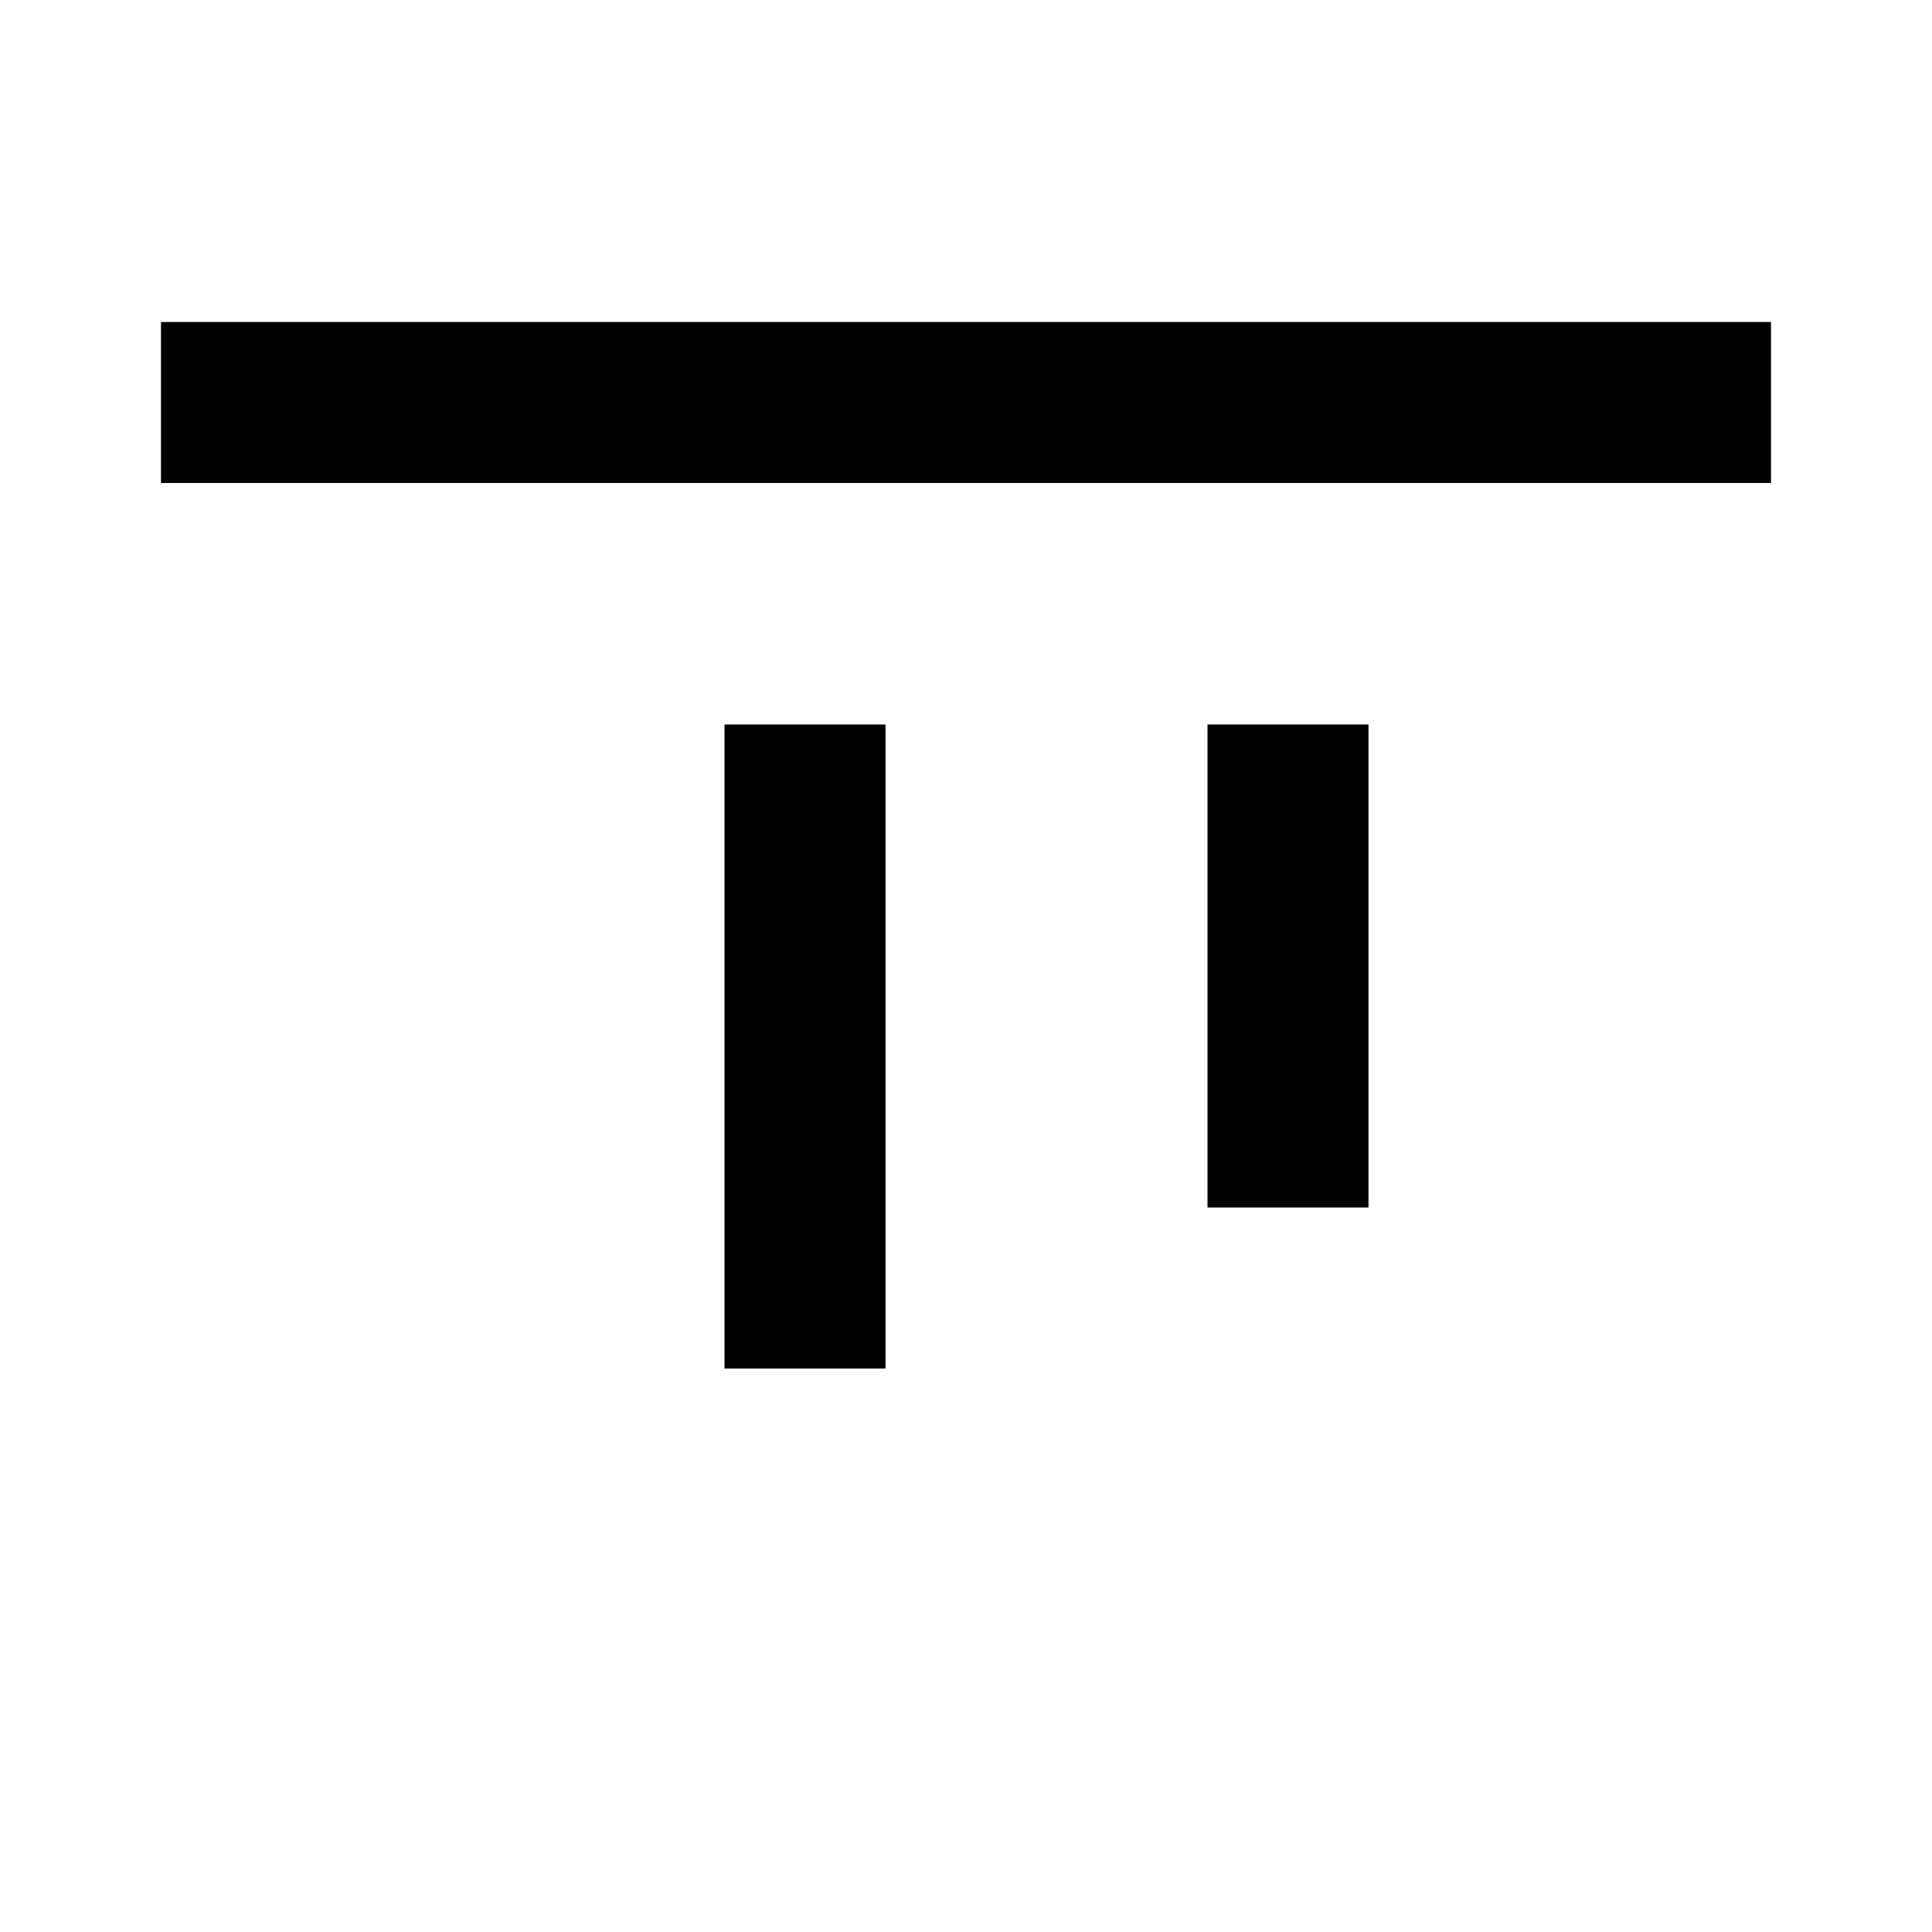
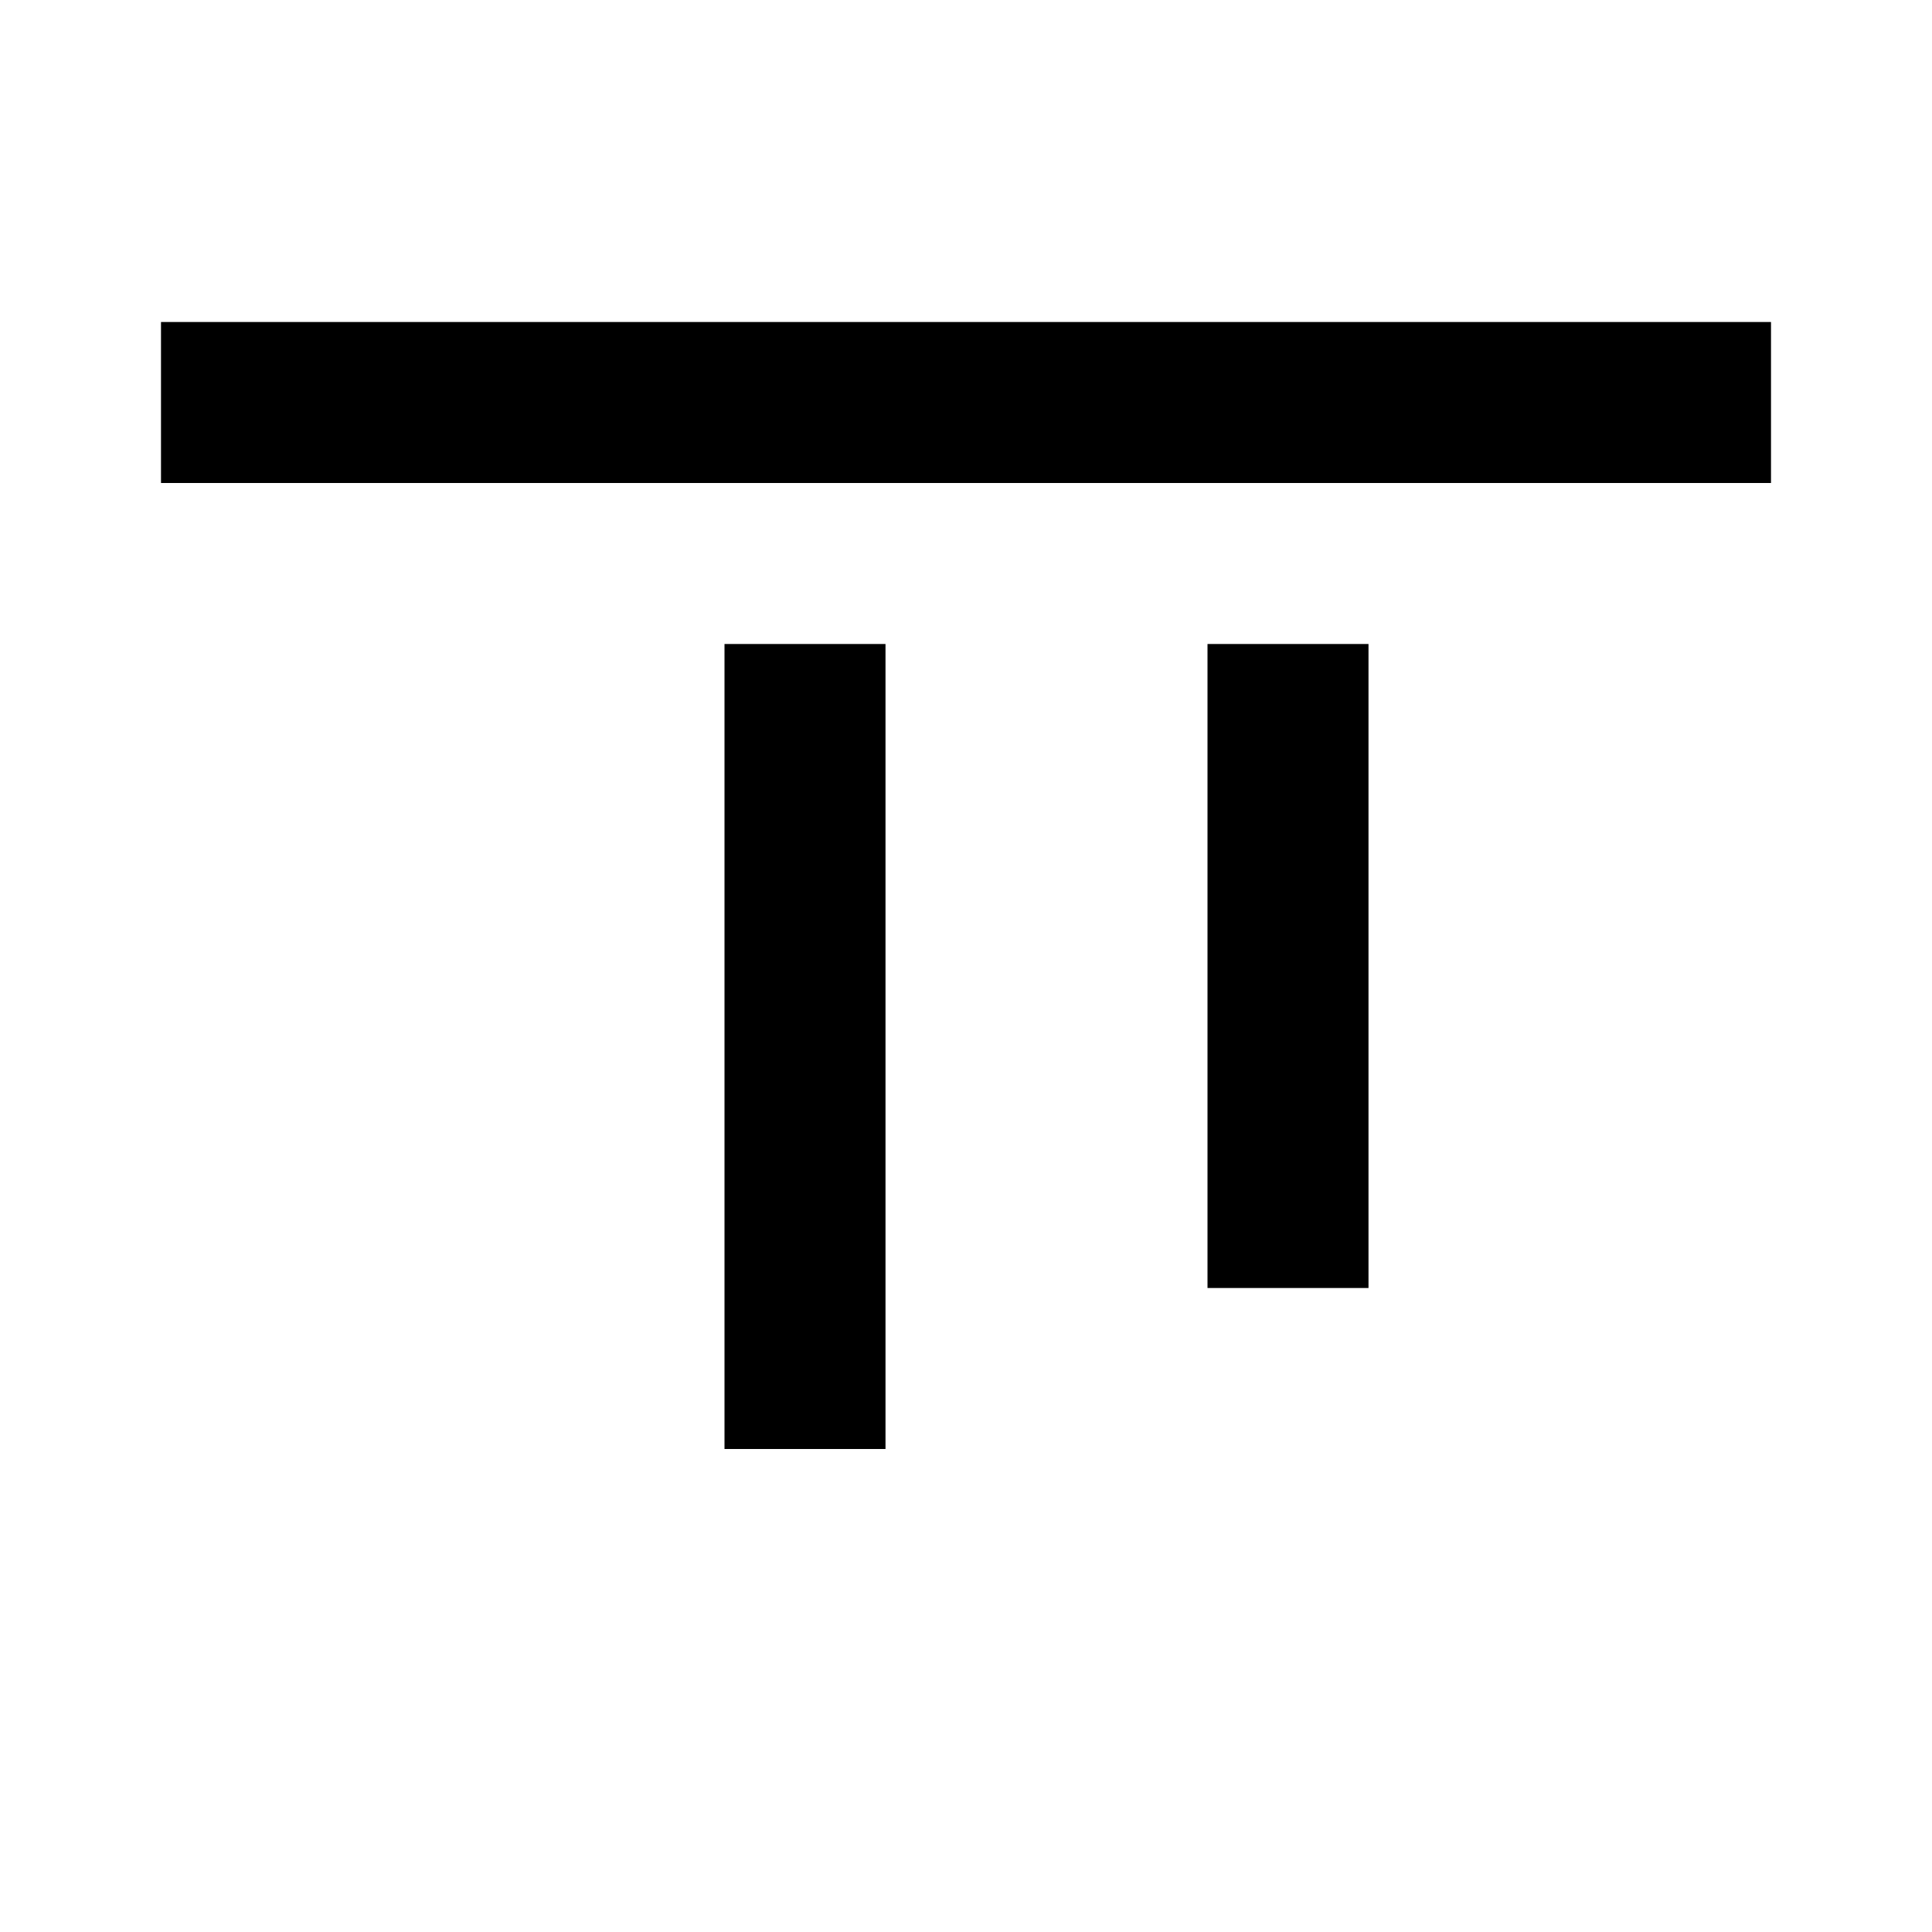
<svg xmlns="http://www.w3.org/2000/svg" viewBox="0 0 24 24" fill="currentColor">
-   <path d="M2 4v2h20V4H2zm7 5v8h2V9H9zm6 0v6h2V9h-2z" />
+   <path d="M2 4v2h20V4H2zM9 8v10h2V8H9zM15 8v8h2V8h-2z" />
</svg>
